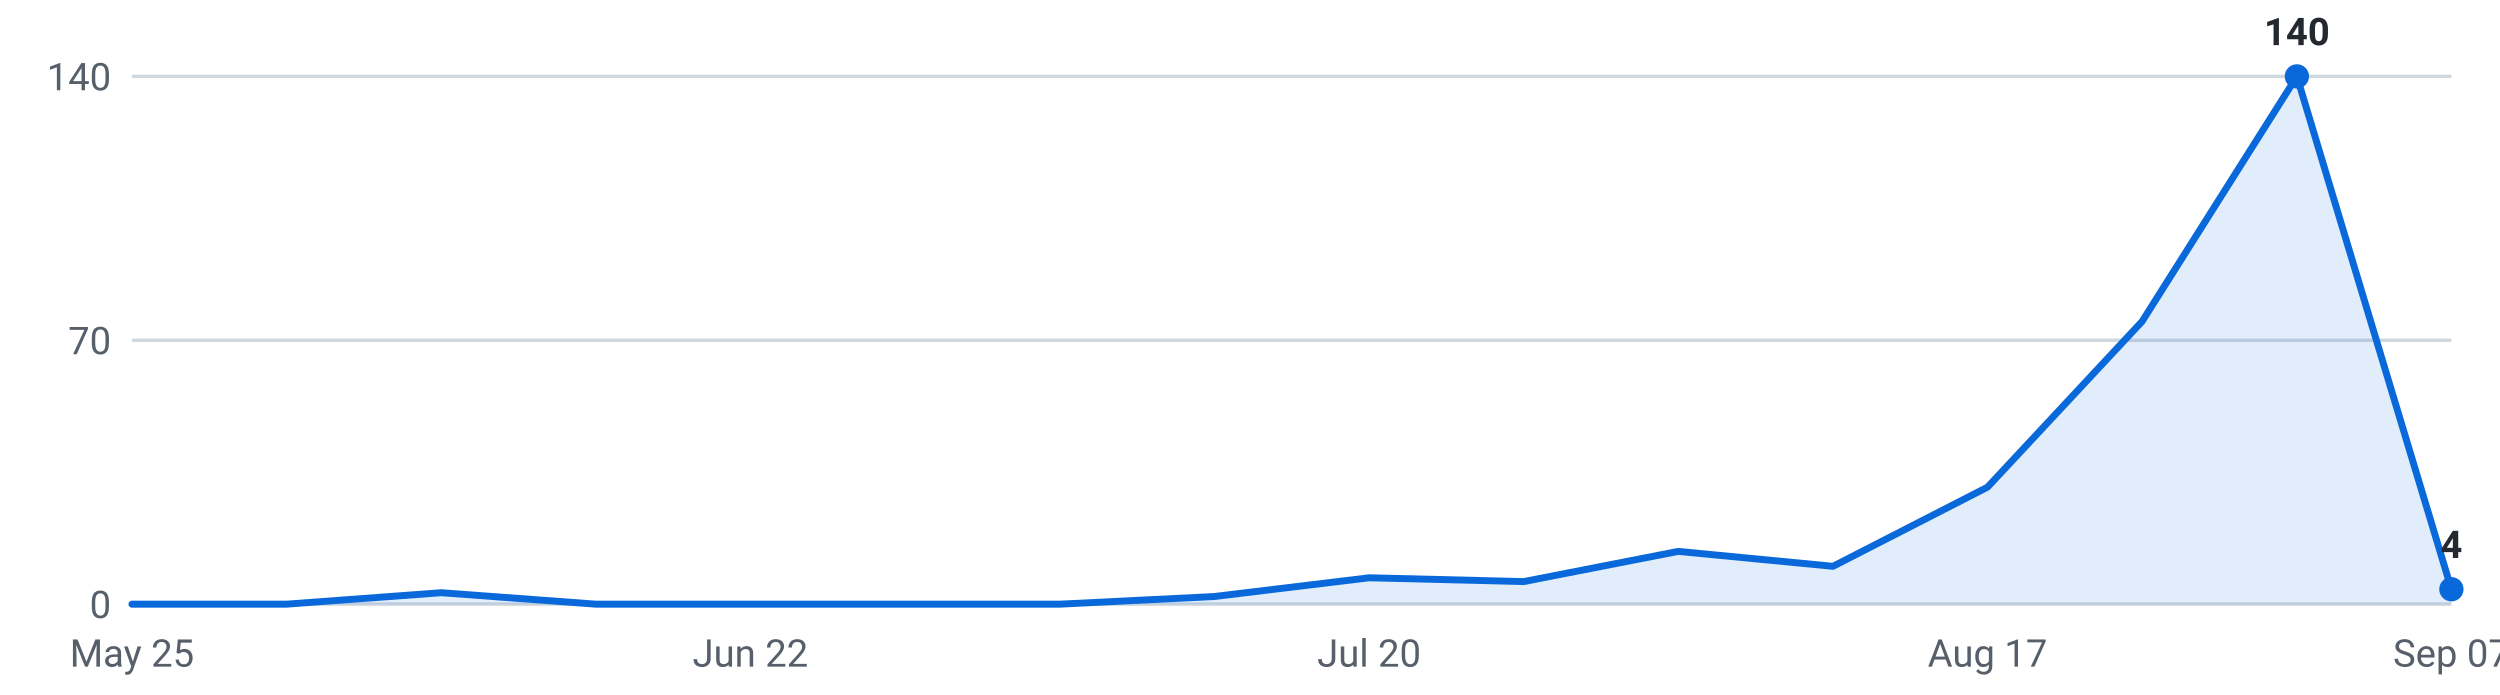
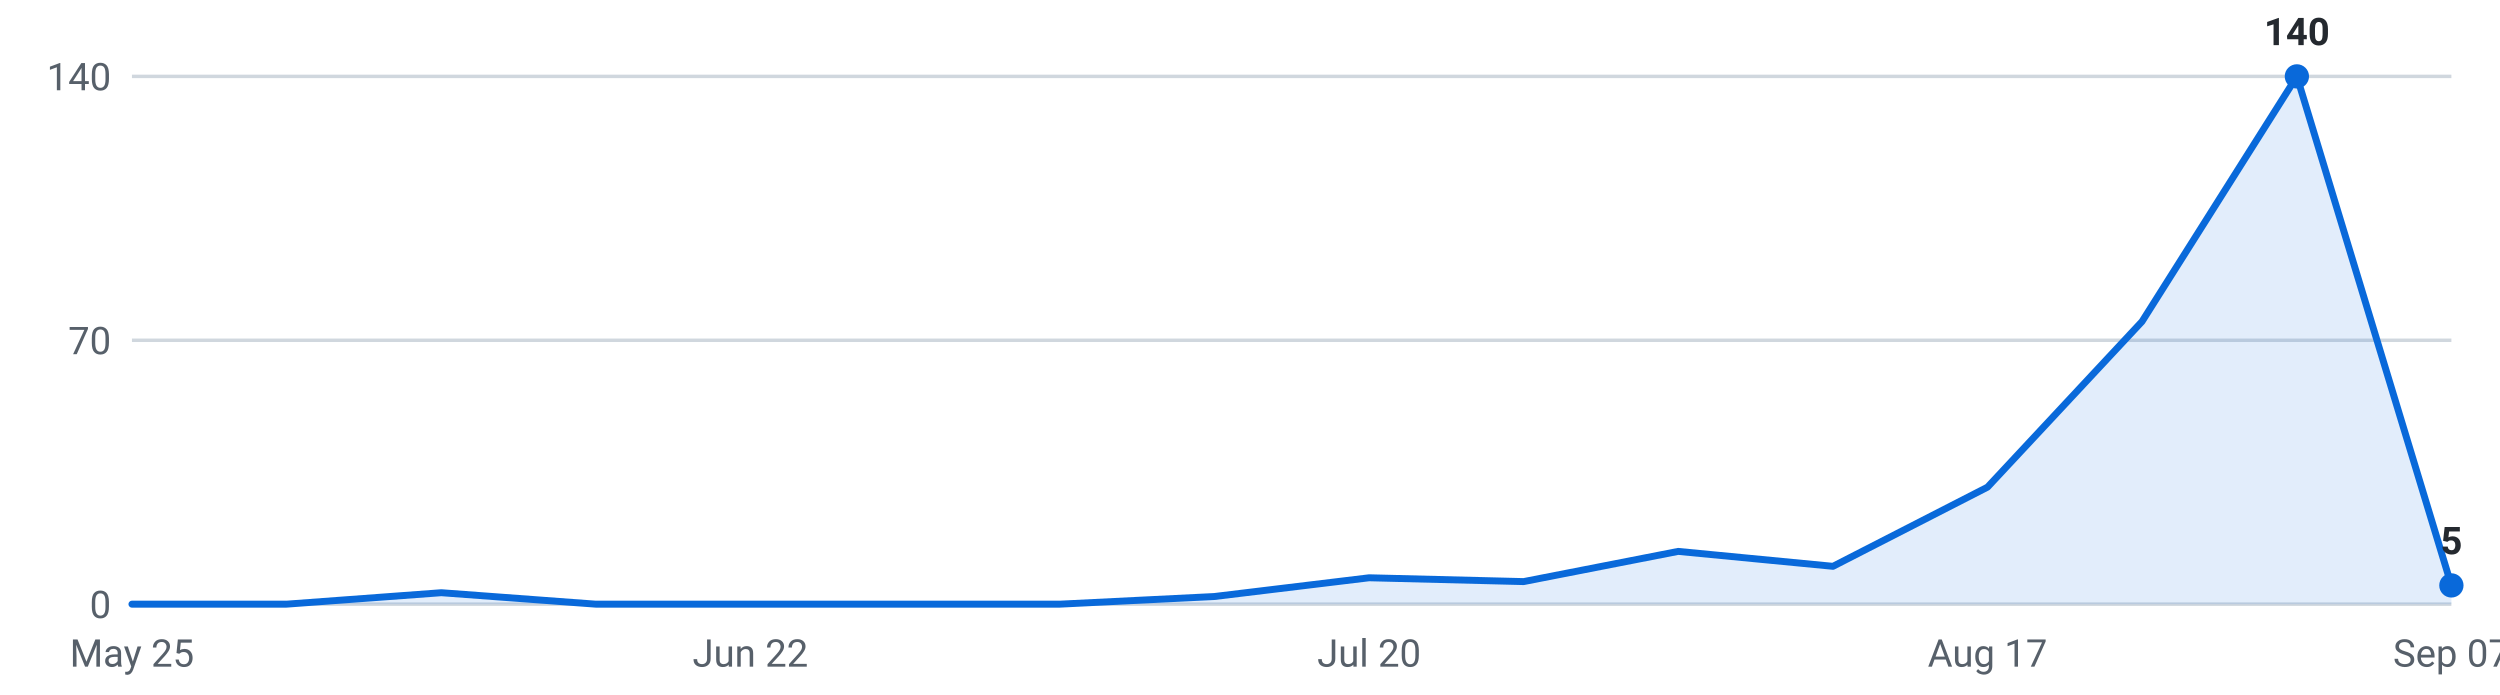
<svg xmlns="http://www.w3.org/2000/svg" viewBox="0 0 720 200" width="720" height="200" role="img" aria-label="Internships posted per week, last 16 weeks">
  <g font-family="-apple-system,Segoe UI,Roboto,sans-serif" font-size="11">
    <line x1="38" y1="174.0" x2="706" y2="174.0" stroke="#d0d7de" stroke-width="1" />
    <text x="32" y="178.0" text-anchor="end" fill="#57606a">0</text>
    <line x1="38" y1="98.0" x2="706" y2="98.0" stroke="#d0d7de" stroke-width="1" />
    <text x="32" y="102.0" text-anchor="end" fill="#57606a">70</text>
    <line x1="38" y1="22.0" x2="706" y2="22.0" stroke="#d0d7de" stroke-width="1" />
    <text x="32" y="26.0" text-anchor="end" fill="#57606a">140</text>
-     <path d="M38.0,174 L38.0,174.0 L82.5,174.0 L127.1,170.7 L171.6,174.0 L216.1,174.0 L260.7,174.0 L305.2,174.0 L349.7,171.8 L394.3,166.4 L438.8,167.5 L483.3,158.8 L527.9,163.1 L572.4,140.3 L616.9,92.6 L661.5,22.0 L706.0,169.7 L706.0,174 Z" fill="#0969da" fill-opacity="0.12" />
-     <polyline points="38.0,174.0 82.5,174.0 127.1,170.7 171.6,174.0 216.1,174.0 260.7,174.0 305.2,174.0 349.7,171.8 394.3,166.4 438.8,167.5 483.3,158.8 527.9,163.1 572.4,140.3 616.9,92.6 661.5,22.0 706.0,169.7" fill="none" stroke="#0969da" stroke-width="2" stroke-linejoin="round" stroke-linecap="round" />
+     <path d="M38.0,174 L38.0,174.0 L82.5,174.0 L127.1,170.7 L171.6,174.0 L216.1,174.0 L260.7,174.0 L305.2,174.0 L349.7,171.8 L394.3,166.4 L438.8,167.5 L483.3,158.8 L527.9,163.1 L572.4,140.3 L616.9,92.6 L661.5,22.0 L706.0,168.6 L706.0,174 Z" fill="#0969da" fill-opacity="0.12" />
+     <polyline points="38.0,174.0 82.5,174.0 127.1,170.7 171.6,174.0 216.1,174.0 260.7,174.0 305.2,174.0 349.7,171.8 394.3,166.4 438.8,167.5 483.3,158.8 527.9,163.1 572.4,140.3 616.9,92.6 661.5,22.0 706.0,168.6" fill="none" stroke="#0969da" stroke-width="2" stroke-linejoin="round" stroke-linecap="round" />
    <circle cx="661.5" cy="22.0" r="3.5" fill="#0969da" />
    <text x="661.5" y="13.0" text-anchor="middle" fill="#24292f" font-weight="600">140</text>
-     <circle cx="706.0" cy="169.7" r="3.5" fill="#0969da" />
-     <text x="706.0" y="160.7" text-anchor="middle" fill="#24292f" font-weight="600">4</text>
+     <circle cx="706.0" cy="168.6" r="3.5" fill="#0969da" />
+     <text x="706.0" y="159.6" text-anchor="middle" fill="#24292f" font-weight="600">5</text>
    <text x="38.0" y="192" text-anchor="middle" fill="#57606a">May 25</text>
    <text x="216.1" y="192" text-anchor="middle" fill="#57606a">Jun 22</text>
    <text x="394.3" y="192" text-anchor="middle" fill="#57606a">Jul 20</text>
    <text x="572.4" y="192" text-anchor="middle" fill="#57606a">Aug 17</text>
    <text x="706.0" y="192" text-anchor="middle" fill="#57606a">Sep 07</text>
  </g>
</svg>
